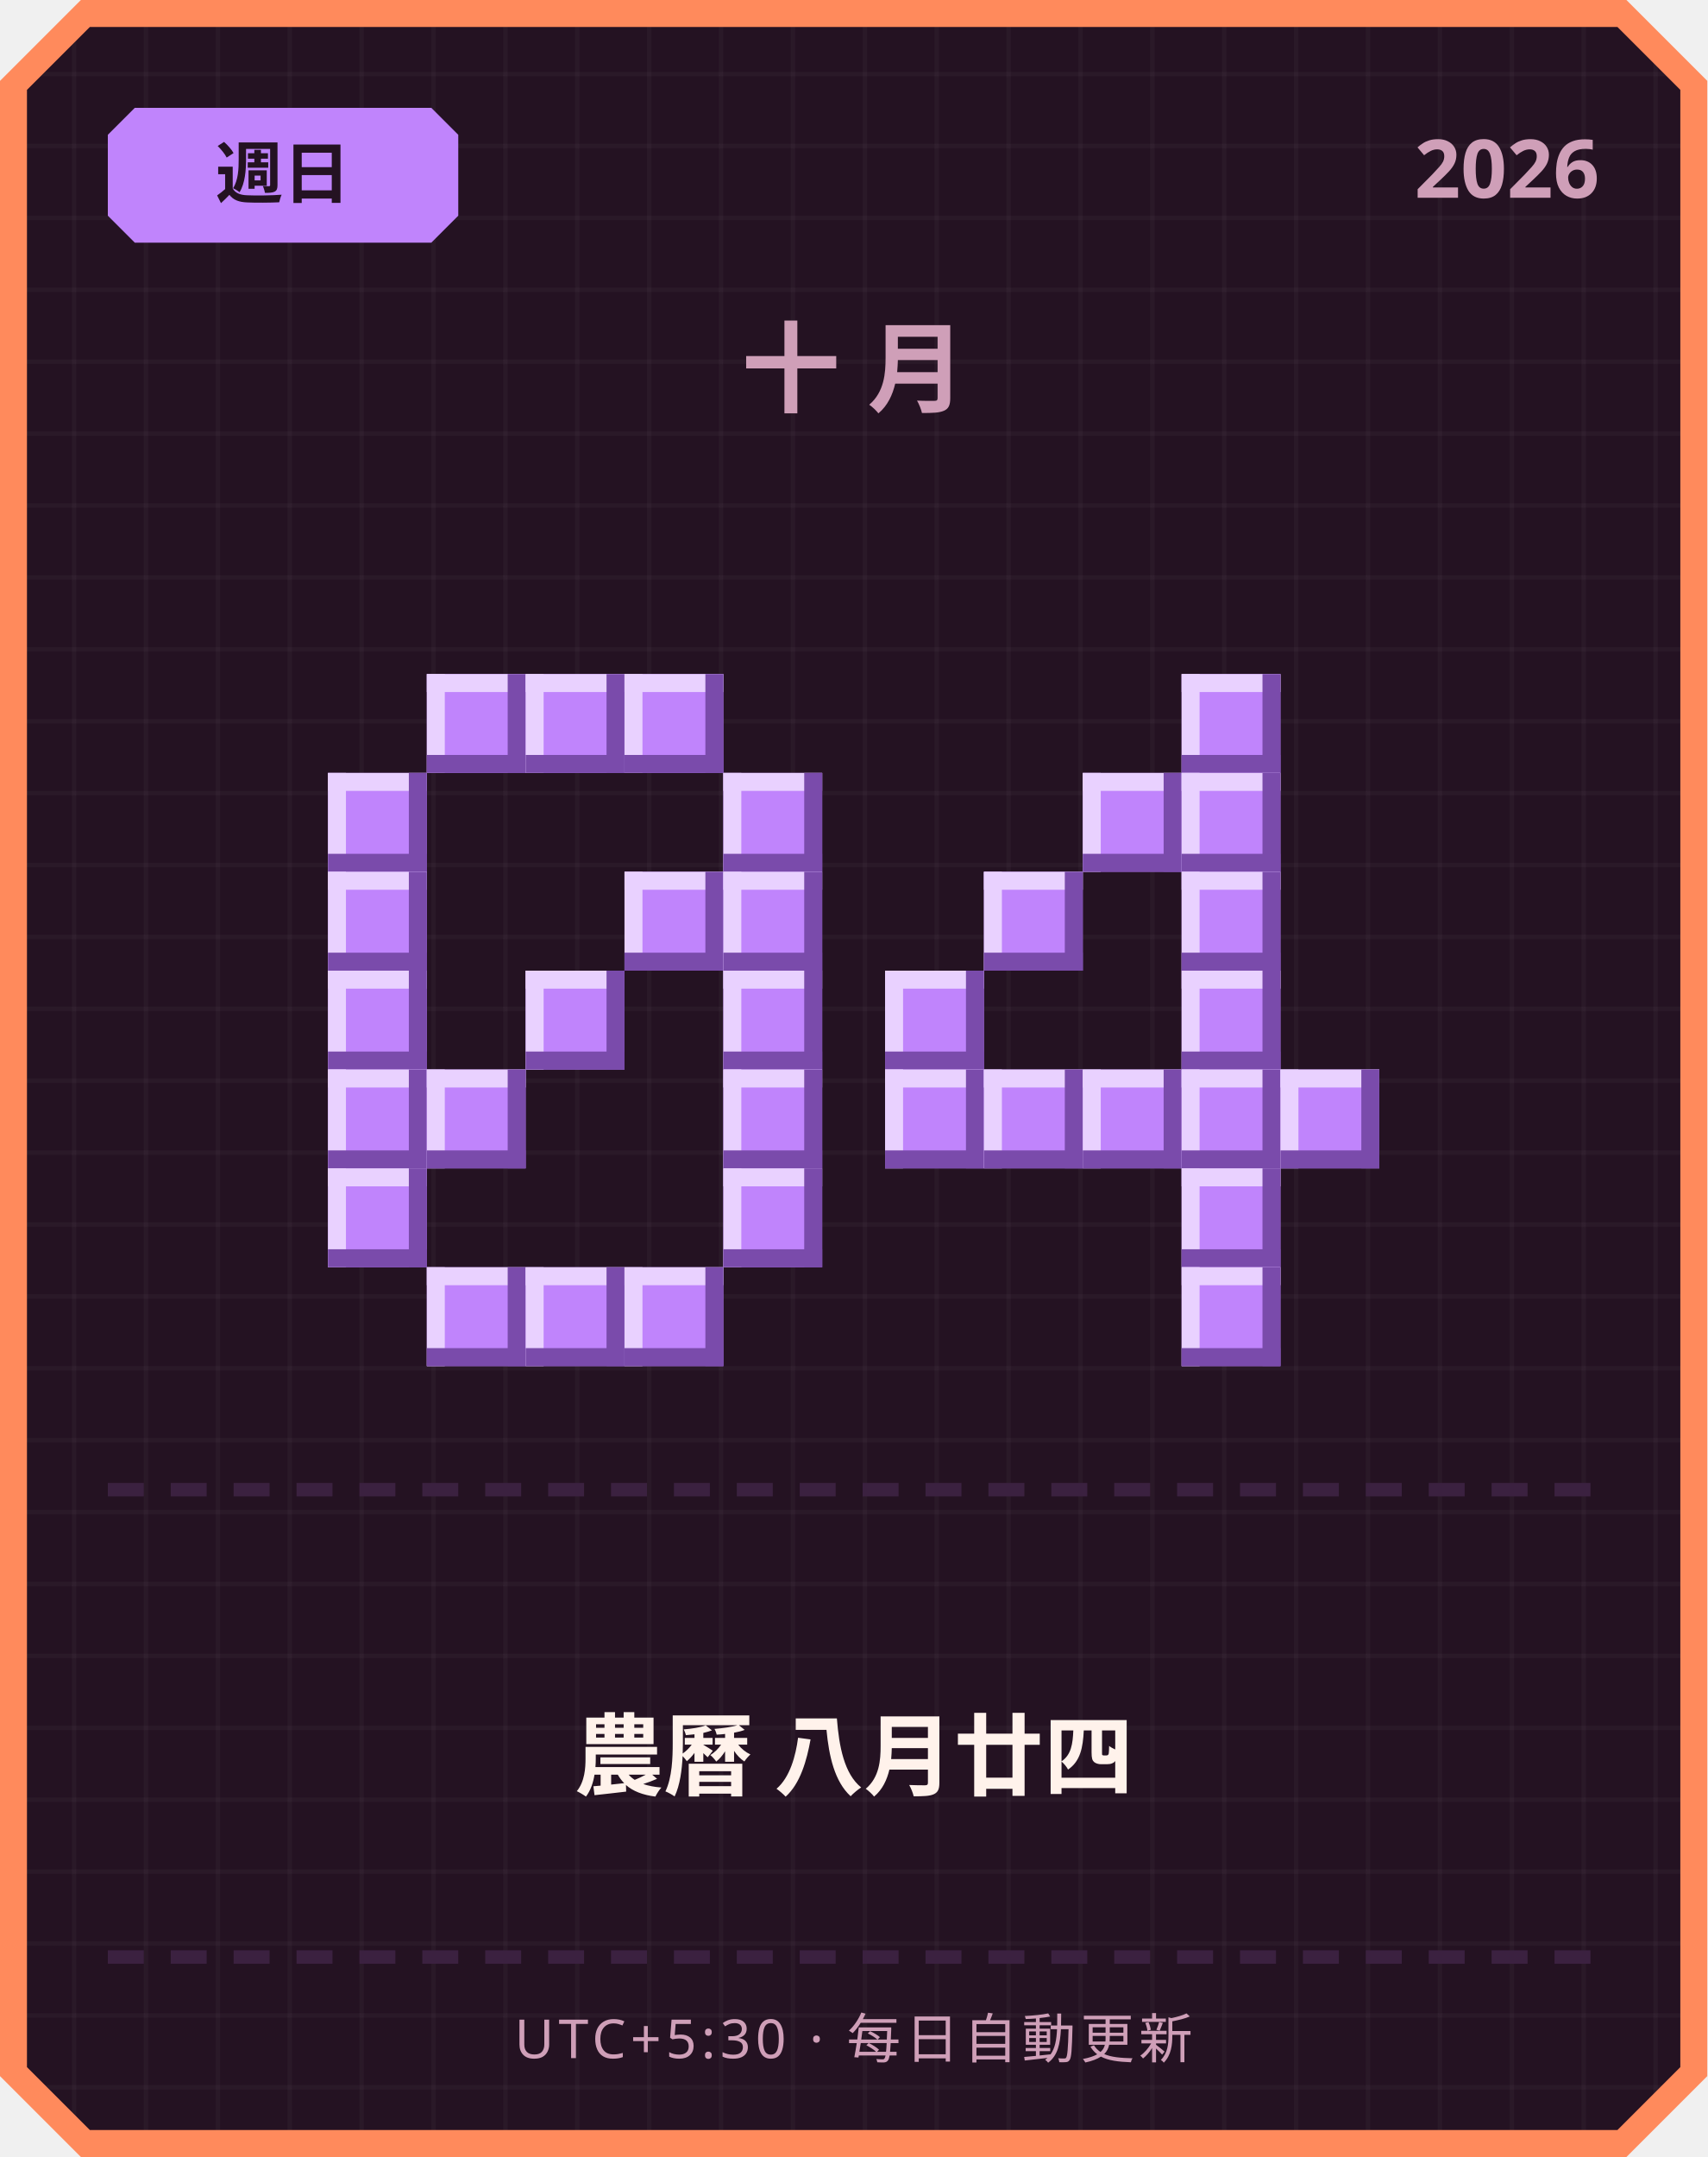
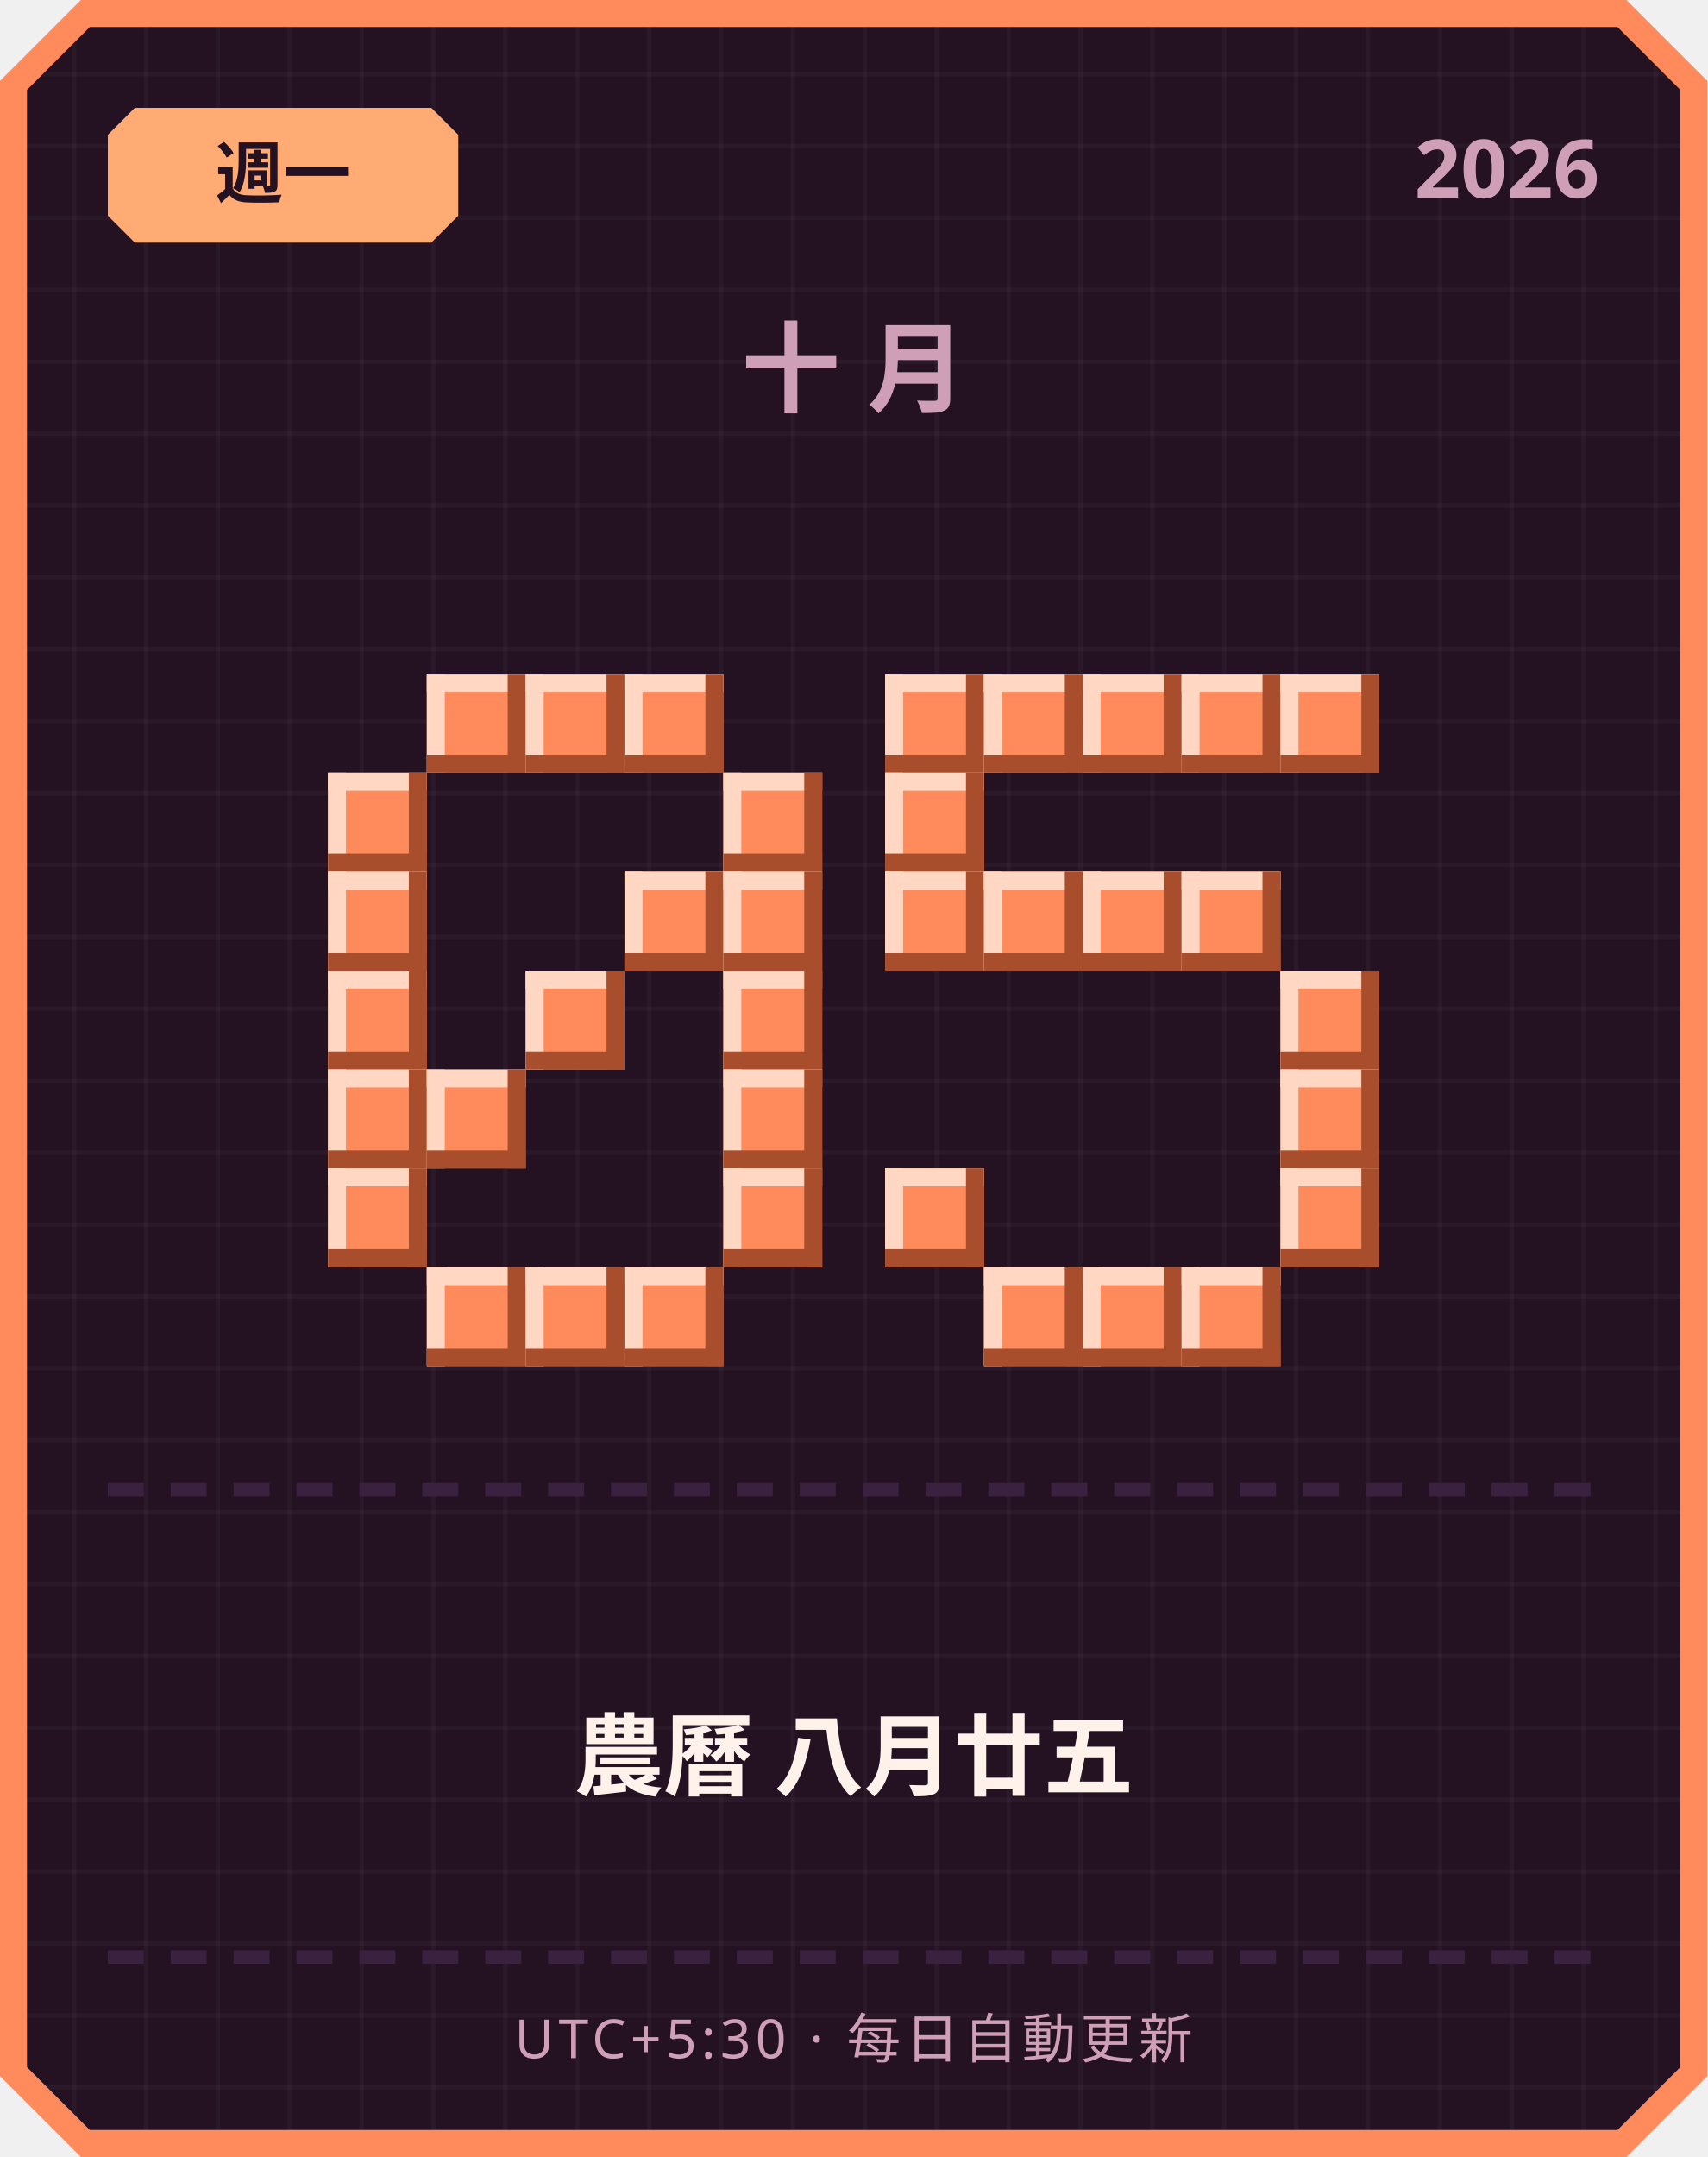
<svg xmlns="http://www.w3.org/2000/svg" width="380" height="480" viewBox="0 0 380 480">
  <defs>
    <pattern id="grid" width="16" height="16" patternUnits="userSpaceOnUse">
      <rect width="16" height="16" fill="#241222" />
      <rect width="1" height="16" fill="#ffffff" opacity="0.03" />
      <rect width="16" height="1" fill="#ffffff" opacity="0.03" />
    </pattern>
  </defs>
  <path d="M 18,0 L 362,0 L 380,18 L 380,462 L 362,480 L 18,480 L 0,462 L 0,18 Z" fill="#ff8a5c" />
  <path d="M 20,6 L 360,6 L 374,20 L 374,460 L 360,474 L 20,474 L 6,460 L 6,20 Z" fill="url(#grid)" />
-   <path d="M 30,24 L 96,24 L 102,30 L 102,48 L 96,54 L 30,54 L 24,48 L 24,30 Z" fill="#c084fc" />
-   <text x="63" y="44" text-anchor="middle" font-family="'Segoe UI', sans-serif" font-size="15" font-weight="700" fill="#241222">週日</text>
+   <path d="M 30,24 L 96,24 L 102,30 L 102,48 L 96,54 L 30,54 L 24,48 L 24,30 Z" fill="#ffab73" />
+   <text x="63" y="44" text-anchor="middle" font-family="'Segoe UI', sans-serif" font-size="15" font-weight="700" fill="#241222">週一</text>
  <text x="356" y="44" text-anchor="end" font-family="'Segoe UI', sans-serif" font-size="18" font-weight="700" fill="#cf9fb8">2026</text>
  <text x="190" y="90" text-anchor="middle" font-family="'Segoe UI', sans-serif" font-size="22" font-weight="700" letter-spacing="6" fill="#cf9fb8">十月</text>
-   <rect x="95" y="150" width="22" height="22" fill="#c084fc" />
-   <rect x="95" y="150" width="22" height="4" fill="#e9d1ff" />
-   <rect x="95" y="150" width="4" height="22" fill="#e9d1ff" />
-   <rect x="95" y="168" width="22" height="4" fill="#7a4bab" />
-   <rect x="113" y="150" width="4" height="22" fill="#7a4bab" />
-   <rect x="117" y="150" width="22" height="22" fill="#c084fc" />
-   <rect x="117" y="150" width="22" height="4" fill="#e9d1ff" />
-   <rect x="117" y="150" width="4" height="22" fill="#e9d1ff" />
-   <rect x="117" y="168" width="22" height="4" fill="#7a4bab" />
-   <rect x="135" y="150" width="4" height="22" fill="#7a4bab" />
-   <rect x="139" y="150" width="22" height="22" fill="#c084fc" />
-   <rect x="139" y="150" width="22" height="4" fill="#e9d1ff" />
-   <rect x="139" y="150" width="4" height="22" fill="#e9d1ff" />
-   <rect x="139" y="168" width="22" height="4" fill="#7a4bab" />
-   <rect x="157" y="150" width="4" height="22" fill="#7a4bab" />
-   <rect x="73" y="172" width="22" height="22" fill="#c084fc" />
-   <rect x="73" y="172" width="22" height="4" fill="#e9d1ff" />
-   <rect x="73" y="172" width="4" height="22" fill="#e9d1ff" />
-   <rect x="73" y="190" width="22" height="4" fill="#7a4bab" />
-   <rect x="91" y="172" width="4" height="22" fill="#7a4bab" />
-   <rect x="161" y="172" width="22" height="22" fill="#c084fc" />
-   <rect x="161" y="172" width="22" height="4" fill="#e9d1ff" />
-   <rect x="161" y="172" width="4" height="22" fill="#e9d1ff" />
-   <rect x="161" y="190" width="22" height="4" fill="#7a4bab" />
-   <rect x="179" y="172" width="4" height="22" fill="#7a4bab" />
-   <rect x="73" y="194" width="22" height="22" fill="#c084fc" />
-   <rect x="73" y="194" width="22" height="4" fill="#e9d1ff" />
-   <rect x="73" y="194" width="4" height="22" fill="#e9d1ff" />
-   <rect x="73" y="212" width="22" height="4" fill="#7a4bab" />
-   <rect x="91" y="194" width="4" height="22" fill="#7a4bab" />
-   <rect x="139" y="194" width="22" height="22" fill="#c084fc" />
-   <rect x="139" y="194" width="22" height="4" fill="#e9d1ff" />
-   <rect x="139" y="194" width="4" height="22" fill="#e9d1ff" />
-   <rect x="139" y="212" width="22" height="4" fill="#7a4bab" />
-   <rect x="157" y="194" width="4" height="22" fill="#7a4bab" />
-   <rect x="161" y="194" width="22" height="22" fill="#c084fc" />
-   <rect x="161" y="194" width="22" height="4" fill="#e9d1ff" />
-   <rect x="161" y="194" width="4" height="22" fill="#e9d1ff" />
-   <rect x="161" y="212" width="22" height="4" fill="#7a4bab" />
-   <rect x="179" y="194" width="4" height="22" fill="#7a4bab" />
-   <rect x="73" y="216" width="22" height="22" fill="#c084fc" />
-   <rect x="73" y="216" width="22" height="4" fill="#e9d1ff" />
-   <rect x="73" y="216" width="4" height="22" fill="#e9d1ff" />
-   <rect x="73" y="234" width="22" height="4" fill="#7a4bab" />
-   <rect x="91" y="216" width="4" height="22" fill="#7a4bab" />
-   <rect x="117" y="216" width="22" height="22" fill="#c084fc" />
-   <rect x="117" y="216" width="22" height="4" fill="#e9d1ff" />
-   <rect x="117" y="216" width="4" height="22" fill="#e9d1ff" />
-   <rect x="117" y="234" width="22" height="4" fill="#7a4bab" />
-   <rect x="135" y="216" width="4" height="22" fill="#7a4bab" />
-   <rect x="161" y="216" width="22" height="22" fill="#c084fc" />
-   <rect x="161" y="216" width="22" height="4" fill="#e9d1ff" />
-   <rect x="161" y="216" width="4" height="22" fill="#e9d1ff" />
-   <rect x="161" y="234" width="22" height="4" fill="#7a4bab" />
-   <rect x="179" y="216" width="4" height="22" fill="#7a4bab" />
-   <rect x="73" y="238" width="22" height="22" fill="#c084fc" />
-   <rect x="73" y="238" width="22" height="4" fill="#e9d1ff" />
-   <rect x="73" y="238" width="4" height="22" fill="#e9d1ff" />
-   <rect x="73" y="256" width="22" height="4" fill="#7a4bab" />
-   <rect x="91" y="238" width="4" height="22" fill="#7a4bab" />
-   <rect x="95" y="238" width="22" height="22" fill="#c084fc" />
-   <rect x="95" y="238" width="22" height="4" fill="#e9d1ff" />
-   <rect x="95" y="238" width="4" height="22" fill="#e9d1ff" />
-   <rect x="95" y="256" width="22" height="4" fill="#7a4bab" />
-   <rect x="113" y="238" width="4" height="22" fill="#7a4bab" />
-   <rect x="161" y="238" width="22" height="22" fill="#c084fc" />
-   <rect x="161" y="238" width="22" height="4" fill="#e9d1ff" />
-   <rect x="161" y="238" width="4" height="22" fill="#e9d1ff" />
-   <rect x="161" y="256" width="22" height="4" fill="#7a4bab" />
-   <rect x="179" y="238" width="4" height="22" fill="#7a4bab" />
-   <rect x="73" y="260" width="22" height="22" fill="#c084fc" />
-   <rect x="73" y="260" width="22" height="4" fill="#e9d1ff" />
-   <rect x="73" y="260" width="4" height="22" fill="#e9d1ff" />
-   <rect x="73" y="278" width="22" height="4" fill="#7a4bab" />
-   <rect x="91" y="260" width="4" height="22" fill="#7a4bab" />
-   <rect x="161" y="260" width="22" height="22" fill="#c084fc" />
-   <rect x="161" y="260" width="22" height="4" fill="#e9d1ff" />
-   <rect x="161" y="260" width="4" height="22" fill="#e9d1ff" />
-   <rect x="161" y="278" width="22" height="4" fill="#7a4bab" />
-   <rect x="179" y="260" width="4" height="22" fill="#7a4bab" />
-   <rect x="95" y="282" width="22" height="22" fill="#c084fc" />
-   <rect x="95" y="282" width="22" height="4" fill="#e9d1ff" />
-   <rect x="95" y="282" width="4" height="22" fill="#e9d1ff" />
-   <rect x="95" y="300" width="22" height="4" fill="#7a4bab" />
-   <rect x="113" y="282" width="4" height="22" fill="#7a4bab" />
-   <rect x="117" y="282" width="22" height="22" fill="#c084fc" />
-   <rect x="117" y="282" width="22" height="4" fill="#e9d1ff" />
-   <rect x="117" y="282" width="4" height="22" fill="#e9d1ff" />
-   <rect x="117" y="300" width="22" height="4" fill="#7a4bab" />
-   <rect x="135" y="282" width="4" height="22" fill="#7a4bab" />
-   <rect x="139" y="282" width="22" height="22" fill="#c084fc" />
-   <rect x="139" y="282" width="22" height="4" fill="#e9d1ff" />
-   <rect x="139" y="282" width="4" height="22" fill="#e9d1ff" />
-   <rect x="139" y="300" width="22" height="4" fill="#7a4bab" />
-   <rect x="157" y="282" width="4" height="22" fill="#7a4bab" />
-   <rect x="263" y="150" width="22" height="22" fill="#c084fc" />
-   <rect x="263" y="150" width="22" height="4" fill="#e9d1ff" />
-   <rect x="263" y="150" width="4" height="22" fill="#e9d1ff" />
-   <rect x="263" y="168" width="22" height="4" fill="#7a4bab" />
-   <rect x="281" y="150" width="4" height="22" fill="#7a4bab" />
-   <rect x="241" y="172" width="22" height="22" fill="#c084fc" />
-   <rect x="241" y="172" width="22" height="4" fill="#e9d1ff" />
-   <rect x="241" y="172" width="4" height="22" fill="#e9d1ff" />
-   <rect x="241" y="190" width="22" height="4" fill="#7a4bab" />
-   <rect x="259" y="172" width="4" height="22" fill="#7a4bab" />
-   <rect x="263" y="172" width="22" height="22" fill="#c084fc" />
-   <rect x="263" y="172" width="22" height="4" fill="#e9d1ff" />
-   <rect x="263" y="172" width="4" height="22" fill="#e9d1ff" />
-   <rect x="263" y="190" width="22" height="4" fill="#7a4bab" />
-   <rect x="281" y="172" width="4" height="22" fill="#7a4bab" />
-   <rect x="219" y="194" width="22" height="22" fill="#c084fc" />
-   <rect x="219" y="194" width="22" height="4" fill="#e9d1ff" />
-   <rect x="219" y="194" width="4" height="22" fill="#e9d1ff" />
-   <rect x="219" y="212" width="22" height="4" fill="#7a4bab" />
-   <rect x="237" y="194" width="4" height="22" fill="#7a4bab" />
-   <rect x="263" y="194" width="22" height="22" fill="#c084fc" />
-   <rect x="263" y="194" width="22" height="4" fill="#e9d1ff" />
-   <rect x="263" y="194" width="4" height="22" fill="#e9d1ff" />
-   <rect x="263" y="212" width="22" height="4" fill="#7a4bab" />
-   <rect x="281" y="194" width="4" height="22" fill="#7a4bab" />
-   <rect x="197" y="216" width="22" height="22" fill="#c084fc" />
-   <rect x="197" y="216" width="22" height="4" fill="#e9d1ff" />
-   <rect x="197" y="216" width="4" height="22" fill="#e9d1ff" />
-   <rect x="197" y="234" width="22" height="4" fill="#7a4bab" />
-   <rect x="215" y="216" width="4" height="22" fill="#7a4bab" />
-   <rect x="263" y="216" width="22" height="22" fill="#c084fc" />
-   <rect x="263" y="216" width="22" height="4" fill="#e9d1ff" />
-   <rect x="263" y="216" width="4" height="22" fill="#e9d1ff" />
-   <rect x="263" y="234" width="22" height="4" fill="#7a4bab" />
-   <rect x="281" y="216" width="4" height="22" fill="#7a4bab" />
-   <rect x="197" y="238" width="22" height="22" fill="#c084fc" />
-   <rect x="197" y="238" width="22" height="4" fill="#e9d1ff" />
-   <rect x="197" y="238" width="4" height="22" fill="#e9d1ff" />
-   <rect x="197" y="256" width="22" height="4" fill="#7a4bab" />
-   <rect x="215" y="238" width="4" height="22" fill="#7a4bab" />
-   <rect x="219" y="238" width="22" height="22" fill="#c084fc" />
-   <rect x="219" y="238" width="22" height="4" fill="#e9d1ff" />
-   <rect x="219" y="238" width="4" height="22" fill="#e9d1ff" />
-   <rect x="219" y="256" width="22" height="4" fill="#7a4bab" />
-   <rect x="237" y="238" width="4" height="22" fill="#7a4bab" />
-   <rect x="241" y="238" width="22" height="22" fill="#c084fc" />
-   <rect x="241" y="238" width="22" height="4" fill="#e9d1ff" />
-   <rect x="241" y="238" width="4" height="22" fill="#e9d1ff" />
-   <rect x="241" y="256" width="22" height="4" fill="#7a4bab" />
-   <rect x="259" y="238" width="4" height="22" fill="#7a4bab" />
-   <rect x="263" y="238" width="22" height="22" fill="#c084fc" />
-   <rect x="263" y="238" width="22" height="4" fill="#e9d1ff" />
-   <rect x="263" y="238" width="4" height="22" fill="#e9d1ff" />
-   <rect x="263" y="256" width="22" height="4" fill="#7a4bab" />
-   <rect x="281" y="238" width="4" height="22" fill="#7a4bab" />
-   <rect x="285" y="238" width="22" height="22" fill="#c084fc" />
-   <rect x="285" y="238" width="22" height="4" fill="#e9d1ff" />
-   <rect x="285" y="238" width="4" height="22" fill="#e9d1ff" />
-   <rect x="285" y="256" width="22" height="4" fill="#7a4bab" />
-   <rect x="303" y="238" width="4" height="22" fill="#7a4bab" />
-   <rect x="263" y="260" width="22" height="22" fill="#c084fc" />
-   <rect x="263" y="260" width="22" height="4" fill="#e9d1ff" />
-   <rect x="263" y="260" width="4" height="22" fill="#e9d1ff" />
-   <rect x="263" y="278" width="22" height="4" fill="#7a4bab" />
-   <rect x="281" y="260" width="4" height="22" fill="#7a4bab" />
-   <rect x="263" y="282" width="22" height="22" fill="#c084fc" />
-   <rect x="263" y="282" width="22" height="4" fill="#e9d1ff" />
-   <rect x="263" y="282" width="4" height="22" fill="#e9d1ff" />
-   <rect x="263" y="300" width="22" height="4" fill="#7a4bab" />
-   <rect x="281" y="282" width="4" height="22" fill="#7a4bab" />
+   <rect x="95" y="150" width="22" height="22" fill="#ff8a5c" />
+   <rect x="95" y="150" width="22" height="4" fill="#ffd7c2" />
+   <rect x="95" y="150" width="4" height="22" fill="#ffd7c2" />
+   <rect x="95" y="168" width="22" height="4" fill="#a84e2c" />
+   <rect x="113" y="150" width="4" height="22" fill="#a84e2c" />
+   <rect x="117" y="150" width="22" height="22" fill="#ff8a5c" />
+   <rect x="117" y="150" width="22" height="4" fill="#ffd7c2" />
+   <rect x="117" y="150" width="4" height="22" fill="#ffd7c2" />
+   <rect x="117" y="168" width="22" height="4" fill="#a84e2c" />
+   <rect x="135" y="150" width="4" height="22" fill="#a84e2c" />
+   <rect x="139" y="150" width="22" height="22" fill="#ff8a5c" />
+   <rect x="139" y="150" width="22" height="4" fill="#ffd7c2" />
+   <rect x="139" y="150" width="4" height="22" fill="#ffd7c2" />
+   <rect x="139" y="168" width="22" height="4" fill="#a84e2c" />
+   <rect x="157" y="150" width="4" height="22" fill="#a84e2c" />
+   <rect x="73" y="172" width="22" height="22" fill="#ff8a5c" />
+   <rect x="73" y="172" width="22" height="4" fill="#ffd7c2" />
+   <rect x="73" y="172" width="4" height="22" fill="#ffd7c2" />
+   <rect x="73" y="190" width="22" height="4" fill="#a84e2c" />
+   <rect x="91" y="172" width="4" height="22" fill="#a84e2c" />
+   <rect x="161" y="172" width="22" height="22" fill="#ff8a5c" />
+   <rect x="161" y="172" width="22" height="4" fill="#ffd7c2" />
+   <rect x="161" y="172" width="4" height="22" fill="#ffd7c2" />
+   <rect x="161" y="190" width="22" height="4" fill="#a84e2c" />
+   <rect x="179" y="172" width="4" height="22" fill="#a84e2c" />
+   <rect x="73" y="194" width="22" height="22" fill="#ff8a5c" />
+   <rect x="73" y="194" width="22" height="4" fill="#ffd7c2" />
+   <rect x="73" y="194" width="4" height="22" fill="#ffd7c2" />
+   <rect x="73" y="212" width="22" height="4" fill="#a84e2c" />
+   <rect x="91" y="194" width="4" height="22" fill="#a84e2c" />
+   <rect x="139" y="194" width="22" height="22" fill="#ff8a5c" />
+   <rect x="139" y="194" width="22" height="4" fill="#ffd7c2" />
+   <rect x="139" y="194" width="4" height="22" fill="#ffd7c2" />
+   <rect x="139" y="212" width="22" height="4" fill="#a84e2c" />
+   <rect x="157" y="194" width="4" height="22" fill="#a84e2c" />
+   <rect x="161" y="194" width="22" height="22" fill="#ff8a5c" />
+   <rect x="161" y="194" width="22" height="4" fill="#ffd7c2" />
+   <rect x="161" y="194" width="4" height="22" fill="#ffd7c2" />
+   <rect x="161" y="212" width="22" height="4" fill="#a84e2c" />
+   <rect x="179" y="194" width="4" height="22" fill="#a84e2c" />
+   <rect x="73" y="216" width="22" height="22" fill="#ff8a5c" />
+   <rect x="73" y="216" width="22" height="4" fill="#ffd7c2" />
+   <rect x="73" y="216" width="4" height="22" fill="#ffd7c2" />
+   <rect x="73" y="234" width="22" height="4" fill="#a84e2c" />
+   <rect x="91" y="216" width="4" height="22" fill="#a84e2c" />
+   <rect x="117" y="216" width="22" height="22" fill="#ff8a5c" />
+   <rect x="117" y="216" width="22" height="4" fill="#ffd7c2" />
+   <rect x="117" y="216" width="4" height="22" fill="#ffd7c2" />
+   <rect x="117" y="234" width="22" height="4" fill="#a84e2c" />
+   <rect x="135" y="216" width="4" height="22" fill="#a84e2c" />
+   <rect x="161" y="216" width="22" height="22" fill="#ff8a5c" />
+   <rect x="161" y="216" width="22" height="4" fill="#ffd7c2" />
+   <rect x="161" y="216" width="4" height="22" fill="#ffd7c2" />
+   <rect x="161" y="234" width="22" height="4" fill="#a84e2c" />
+   <rect x="179" y="216" width="4" height="22" fill="#a84e2c" />
+   <rect x="73" y="238" width="22" height="22" fill="#ff8a5c" />
+   <rect x="73" y="238" width="22" height="4" fill="#ffd7c2" />
+   <rect x="73" y="238" width="4" height="22" fill="#ffd7c2" />
+   <rect x="73" y="256" width="22" height="4" fill="#a84e2c" />
+   <rect x="91" y="238" width="4" height="22" fill="#a84e2c" />
+   <rect x="95" y="238" width="22" height="22" fill="#ff8a5c" />
+   <rect x="95" y="238" width="22" height="4" fill="#ffd7c2" />
+   <rect x="95" y="238" width="4" height="22" fill="#ffd7c2" />
+   <rect x="95" y="256" width="22" height="4" fill="#a84e2c" />
+   <rect x="113" y="238" width="4" height="22" fill="#a84e2c" />
+   <rect x="161" y="238" width="22" height="22" fill="#ff8a5c" />
+   <rect x="161" y="238" width="22" height="4" fill="#ffd7c2" />
+   <rect x="161" y="238" width="4" height="22" fill="#ffd7c2" />
+   <rect x="161" y="256" width="22" height="4" fill="#a84e2c" />
+   <rect x="179" y="238" width="4" height="22" fill="#a84e2c" />
+   <rect x="73" y="260" width="22" height="22" fill="#ff8a5c" />
+   <rect x="73" y="260" width="22" height="4" fill="#ffd7c2" />
+   <rect x="73" y="260" width="4" height="22" fill="#ffd7c2" />
+   <rect x="73" y="278" width="22" height="4" fill="#a84e2c" />
+   <rect x="91" y="260" width="4" height="22" fill="#a84e2c" />
+   <rect x="161" y="260" width="22" height="22" fill="#ff8a5c" />
+   <rect x="161" y="260" width="22" height="4" fill="#ffd7c2" />
+   <rect x="161" y="260" width="4" height="22" fill="#ffd7c2" />
+   <rect x="161" y="278" width="22" height="4" fill="#a84e2c" />
+   <rect x="179" y="260" width="4" height="22" fill="#a84e2c" />
+   <rect x="95" y="282" width="22" height="22" fill="#ff8a5c" />
+   <rect x="95" y="282" width="22" height="4" fill="#ffd7c2" />
+   <rect x="95" y="282" width="4" height="22" fill="#ffd7c2" />
+   <rect x="95" y="300" width="22" height="4" fill="#a84e2c" />
+   <rect x="113" y="282" width="4" height="22" fill="#a84e2c" />
+   <rect x="117" y="282" width="22" height="22" fill="#ff8a5c" />
+   <rect x="117" y="282" width="22" height="4" fill="#ffd7c2" />
+   <rect x="117" y="282" width="4" height="22" fill="#ffd7c2" />
+   <rect x="117" y="300" width="22" height="4" fill="#a84e2c" />
+   <rect x="135" y="282" width="4" height="22" fill="#a84e2c" />
+   <rect x="139" y="282" width="22" height="22" fill="#ff8a5c" />
+   <rect x="139" y="282" width="22" height="4" fill="#ffd7c2" />
+   <rect x="139" y="282" width="4" height="22" fill="#ffd7c2" />
+   <rect x="139" y="300" width="22" height="4" fill="#a84e2c" />
+   <rect x="157" y="282" width="4" height="22" fill="#a84e2c" />
+   <rect x="197" y="150" width="22" height="22" fill="#ff8a5c" />
+   <rect x="197" y="150" width="22" height="4" fill="#ffd7c2" />
+   <rect x="197" y="150" width="4" height="22" fill="#ffd7c2" />
+   <rect x="197" y="168" width="22" height="4" fill="#a84e2c" />
+   <rect x="215" y="150" width="4" height="22" fill="#a84e2c" />
+   <rect x="219" y="150" width="22" height="22" fill="#ff8a5c" />
+   <rect x="219" y="150" width="22" height="4" fill="#ffd7c2" />
+   <rect x="219" y="150" width="4" height="22" fill="#ffd7c2" />
+   <rect x="219" y="168" width="22" height="4" fill="#a84e2c" />
+   <rect x="237" y="150" width="4" height="22" fill="#a84e2c" />
+   <rect x="241" y="150" width="22" height="22" fill="#ff8a5c" />
+   <rect x="241" y="150" width="22" height="4" fill="#ffd7c2" />
+   <rect x="241" y="150" width="4" height="22" fill="#ffd7c2" />
+   <rect x="241" y="168" width="22" height="4" fill="#a84e2c" />
+   <rect x="259" y="150" width="4" height="22" fill="#a84e2c" />
+   <rect x="263" y="150" width="22" height="22" fill="#ff8a5c" />
+   <rect x="263" y="150" width="22" height="4" fill="#ffd7c2" />
+   <rect x="263" y="150" width="4" height="22" fill="#ffd7c2" />
+   <rect x="263" y="168" width="22" height="4" fill="#a84e2c" />
+   <rect x="281" y="150" width="4" height="22" fill="#a84e2c" />
+   <rect x="285" y="150" width="22" height="22" fill="#ff8a5c" />
+   <rect x="285" y="150" width="22" height="4" fill="#ffd7c2" />
+   <rect x="285" y="150" width="4" height="22" fill="#ffd7c2" />
+   <rect x="285" y="168" width="22" height="4" fill="#a84e2c" />
+   <rect x="303" y="150" width="4" height="22" fill="#a84e2c" />
+   <rect x="197" y="172" width="22" height="22" fill="#ff8a5c" />
+   <rect x="197" y="172" width="22" height="4" fill="#ffd7c2" />
+   <rect x="197" y="172" width="4" height="22" fill="#ffd7c2" />
+   <rect x="197" y="190" width="22" height="4" fill="#a84e2c" />
+   <rect x="215" y="172" width="4" height="22" fill="#a84e2c" />
+   <rect x="197" y="194" width="22" height="22" fill="#ff8a5c" />
+   <rect x="197" y="194" width="22" height="4" fill="#ffd7c2" />
+   <rect x="197" y="194" width="4" height="22" fill="#ffd7c2" />
+   <rect x="197" y="212" width="22" height="4" fill="#a84e2c" />
+   <rect x="215" y="194" width="4" height="22" fill="#a84e2c" />
+   <rect x="219" y="194" width="22" height="22" fill="#ff8a5c" />
+   <rect x="219" y="194" width="22" height="4" fill="#ffd7c2" />
+   <rect x="219" y="194" width="4" height="22" fill="#ffd7c2" />
+   <rect x="219" y="212" width="22" height="4" fill="#a84e2c" />
+   <rect x="237" y="194" width="4" height="22" fill="#a84e2c" />
+   <rect x="241" y="194" width="22" height="22" fill="#ff8a5c" />
+   <rect x="241" y="194" width="22" height="4" fill="#ffd7c2" />
+   <rect x="241" y="194" width="4" height="22" fill="#ffd7c2" />
+   <rect x="241" y="212" width="22" height="4" fill="#a84e2c" />
+   <rect x="259" y="194" width="4" height="22" fill="#a84e2c" />
+   <rect x="263" y="194" width="22" height="22" fill="#ff8a5c" />
+   <rect x="263" y="194" width="22" height="4" fill="#ffd7c2" />
+   <rect x="263" y="194" width="4" height="22" fill="#ffd7c2" />
+   <rect x="263" y="212" width="22" height="4" fill="#a84e2c" />
+   <rect x="281" y="194" width="4" height="22" fill="#a84e2c" />
+   <rect x="285" y="216" width="22" height="22" fill="#ff8a5c" />
+   <rect x="285" y="216" width="22" height="4" fill="#ffd7c2" />
+   <rect x="285" y="216" width="4" height="22" fill="#ffd7c2" />
+   <rect x="285" y="234" width="22" height="4" fill="#a84e2c" />
+   <rect x="303" y="216" width="4" height="22" fill="#a84e2c" />
+   <rect x="285" y="238" width="22" height="22" fill="#ff8a5c" />
+   <rect x="285" y="238" width="22" height="4" fill="#ffd7c2" />
+   <rect x="285" y="238" width="4" height="22" fill="#ffd7c2" />
+   <rect x="285" y="256" width="22" height="4" fill="#a84e2c" />
+   <rect x="303" y="238" width="4" height="22" fill="#a84e2c" />
+   <rect x="197" y="260" width="22" height="22" fill="#ff8a5c" />
+   <rect x="197" y="260" width="22" height="4" fill="#ffd7c2" />
+   <rect x="197" y="260" width="4" height="22" fill="#ffd7c2" />
+   <rect x="197" y="278" width="22" height="4" fill="#a84e2c" />
+   <rect x="215" y="260" width="4" height="22" fill="#a84e2c" />
+   <rect x="285" y="260" width="22" height="22" fill="#ff8a5c" />
+   <rect x="285" y="260" width="22" height="4" fill="#ffd7c2" />
+   <rect x="285" y="260" width="4" height="22" fill="#ffd7c2" />
+   <rect x="285" y="278" width="22" height="4" fill="#a84e2c" />
+   <rect x="303" y="260" width="4" height="22" fill="#a84e2c" />
+   <rect x="219" y="282" width="22" height="22" fill="#ff8a5c" />
+   <rect x="219" y="282" width="22" height="4" fill="#ffd7c2" />
+   <rect x="219" y="282" width="4" height="22" fill="#ffd7c2" />
+   <rect x="219" y="300" width="22" height="4" fill="#a84e2c" />
+   <rect x="237" y="282" width="4" height="22" fill="#a84e2c" />
+   <rect x="241" y="282" width="22" height="22" fill="#ff8a5c" />
+   <rect x="241" y="282" width="22" height="4" fill="#ffd7c2" />
+   <rect x="241" y="282" width="4" height="22" fill="#ffd7c2" />
+   <rect x="241" y="300" width="22" height="4" fill="#a84e2c" />
+   <rect x="259" y="282" width="4" height="22" fill="#a84e2c" />
+   <rect x="263" y="282" width="22" height="22" fill="#ff8a5c" />
+   <rect x="263" y="282" width="22" height="4" fill="#ffd7c2" />
+   <rect x="263" y="282" width="4" height="22" fill="#ffd7c2" />
+   <rect x="263" y="300" width="22" height="4" fill="#a84e2c" />
+   <rect x="281" y="282" width="4" height="22" fill="#a84e2c" />
  <rect x="24" y="330" width="8" height="3" fill="#3b2140" />
  <rect x="38" y="330" width="8" height="3" fill="#3b2140" />
  <rect x="52" y="330" width="8" height="3" fill="#3b2140" />
  <rect x="66" y="330" width="8" height="3" fill="#3b2140" />
  <rect x="80" y="330" width="8" height="3" fill="#3b2140" />
  <rect x="94" y="330" width="8" height="3" fill="#3b2140" />
  <rect x="108" y="330" width="8" height="3" fill="#3b2140" />
  <rect x="122" y="330" width="8" height="3" fill="#3b2140" />
  <rect x="136" y="330" width="8" height="3" fill="#3b2140" />
  <rect x="150" y="330" width="8" height="3" fill="#3b2140" />
  <rect x="164" y="330" width="8" height="3" fill="#3b2140" />
  <rect x="178" y="330" width="8" height="3" fill="#3b2140" />
  <rect x="192" y="330" width="8" height="3" fill="#3b2140" />
  <rect x="206" y="330" width="8" height="3" fill="#3b2140" />
  <rect x="220" y="330" width="8" height="3" fill="#3b2140" />
  <rect x="234" y="330" width="8" height="3" fill="#3b2140" />
  <rect x="248" y="330" width="8" height="3" fill="#3b2140" />
  <rect x="262" y="330" width="8" height="3" fill="#3b2140" />
  <rect x="276" y="330" width="8" height="3" fill="#3b2140" />
  <rect x="290" y="330" width="8" height="3" fill="#3b2140" />
  <rect x="304" y="330" width="8" height="3" fill="#3b2140" />
  <rect x="318" y="330" width="8" height="3" fill="#3b2140" />
  <rect x="332" y="330" width="8" height="3" fill="#3b2140" />
  <rect x="346" y="330" width="8" height="3" fill="#3b2140" />
-   <text x="190" y="398" text-anchor="middle" font-family="'Segoe UI', 'Microsoft JhengHei', sans-serif" font-size="20" font-weight="700" fill="#fff2eb">農曆 八月廿四</text>
+   <text x="190" y="398" text-anchor="middle" font-family="'Segoe UI', 'Microsoft JhengHei', sans-serif" font-size="20" font-weight="700" fill="#fff2eb">農曆 八月廿五</text>
  <rect x="24" y="434" width="8" height="3" fill="#3b2140" />
  <rect x="38" y="434" width="8" height="3" fill="#3b2140" />
  <rect x="52" y="434" width="8" height="3" fill="#3b2140" />
  <rect x="66" y="434" width="8" height="3" fill="#3b2140" />
  <rect x="80" y="434" width="8" height="3" fill="#3b2140" />
  <rect x="94" y="434" width="8" height="3" fill="#3b2140" />
  <rect x="108" y="434" width="8" height="3" fill="#3b2140" />
  <rect x="122" y="434" width="8" height="3" fill="#3b2140" />
  <rect x="136" y="434" width="8" height="3" fill="#3b2140" />
  <rect x="150" y="434" width="8" height="3" fill="#3b2140" />
  <rect x="164" y="434" width="8" height="3" fill="#3b2140" />
  <rect x="178" y="434" width="8" height="3" fill="#3b2140" />
  <rect x="192" y="434" width="8" height="3" fill="#3b2140" />
  <rect x="206" y="434" width="8" height="3" fill="#3b2140" />
  <rect x="220" y="434" width="8" height="3" fill="#3b2140" />
  <rect x="234" y="434" width="8" height="3" fill="#3b2140" />
  <rect x="248" y="434" width="8" height="3" fill="#3b2140" />
  <rect x="262" y="434" width="8" height="3" fill="#3b2140" />
  <rect x="276" y="434" width="8" height="3" fill="#3b2140" />
  <rect x="290" y="434" width="8" height="3" fill="#3b2140" />
  <rect x="304" y="434" width="8" height="3" fill="#3b2140" />
  <rect x="318" y="434" width="8" height="3" fill="#3b2140" />
  <rect x="332" y="434" width="8" height="3" fill="#3b2140" />
  <rect x="346" y="434" width="8" height="3" fill="#3b2140" />
  <text x="190" y="458" text-anchor="middle" font-family="'Segoe UI', sans-serif" font-size="12" letter-spacing="1" fill="#cf9fb8">UTC+5:30 · 每日自動更新</text>
</svg>
